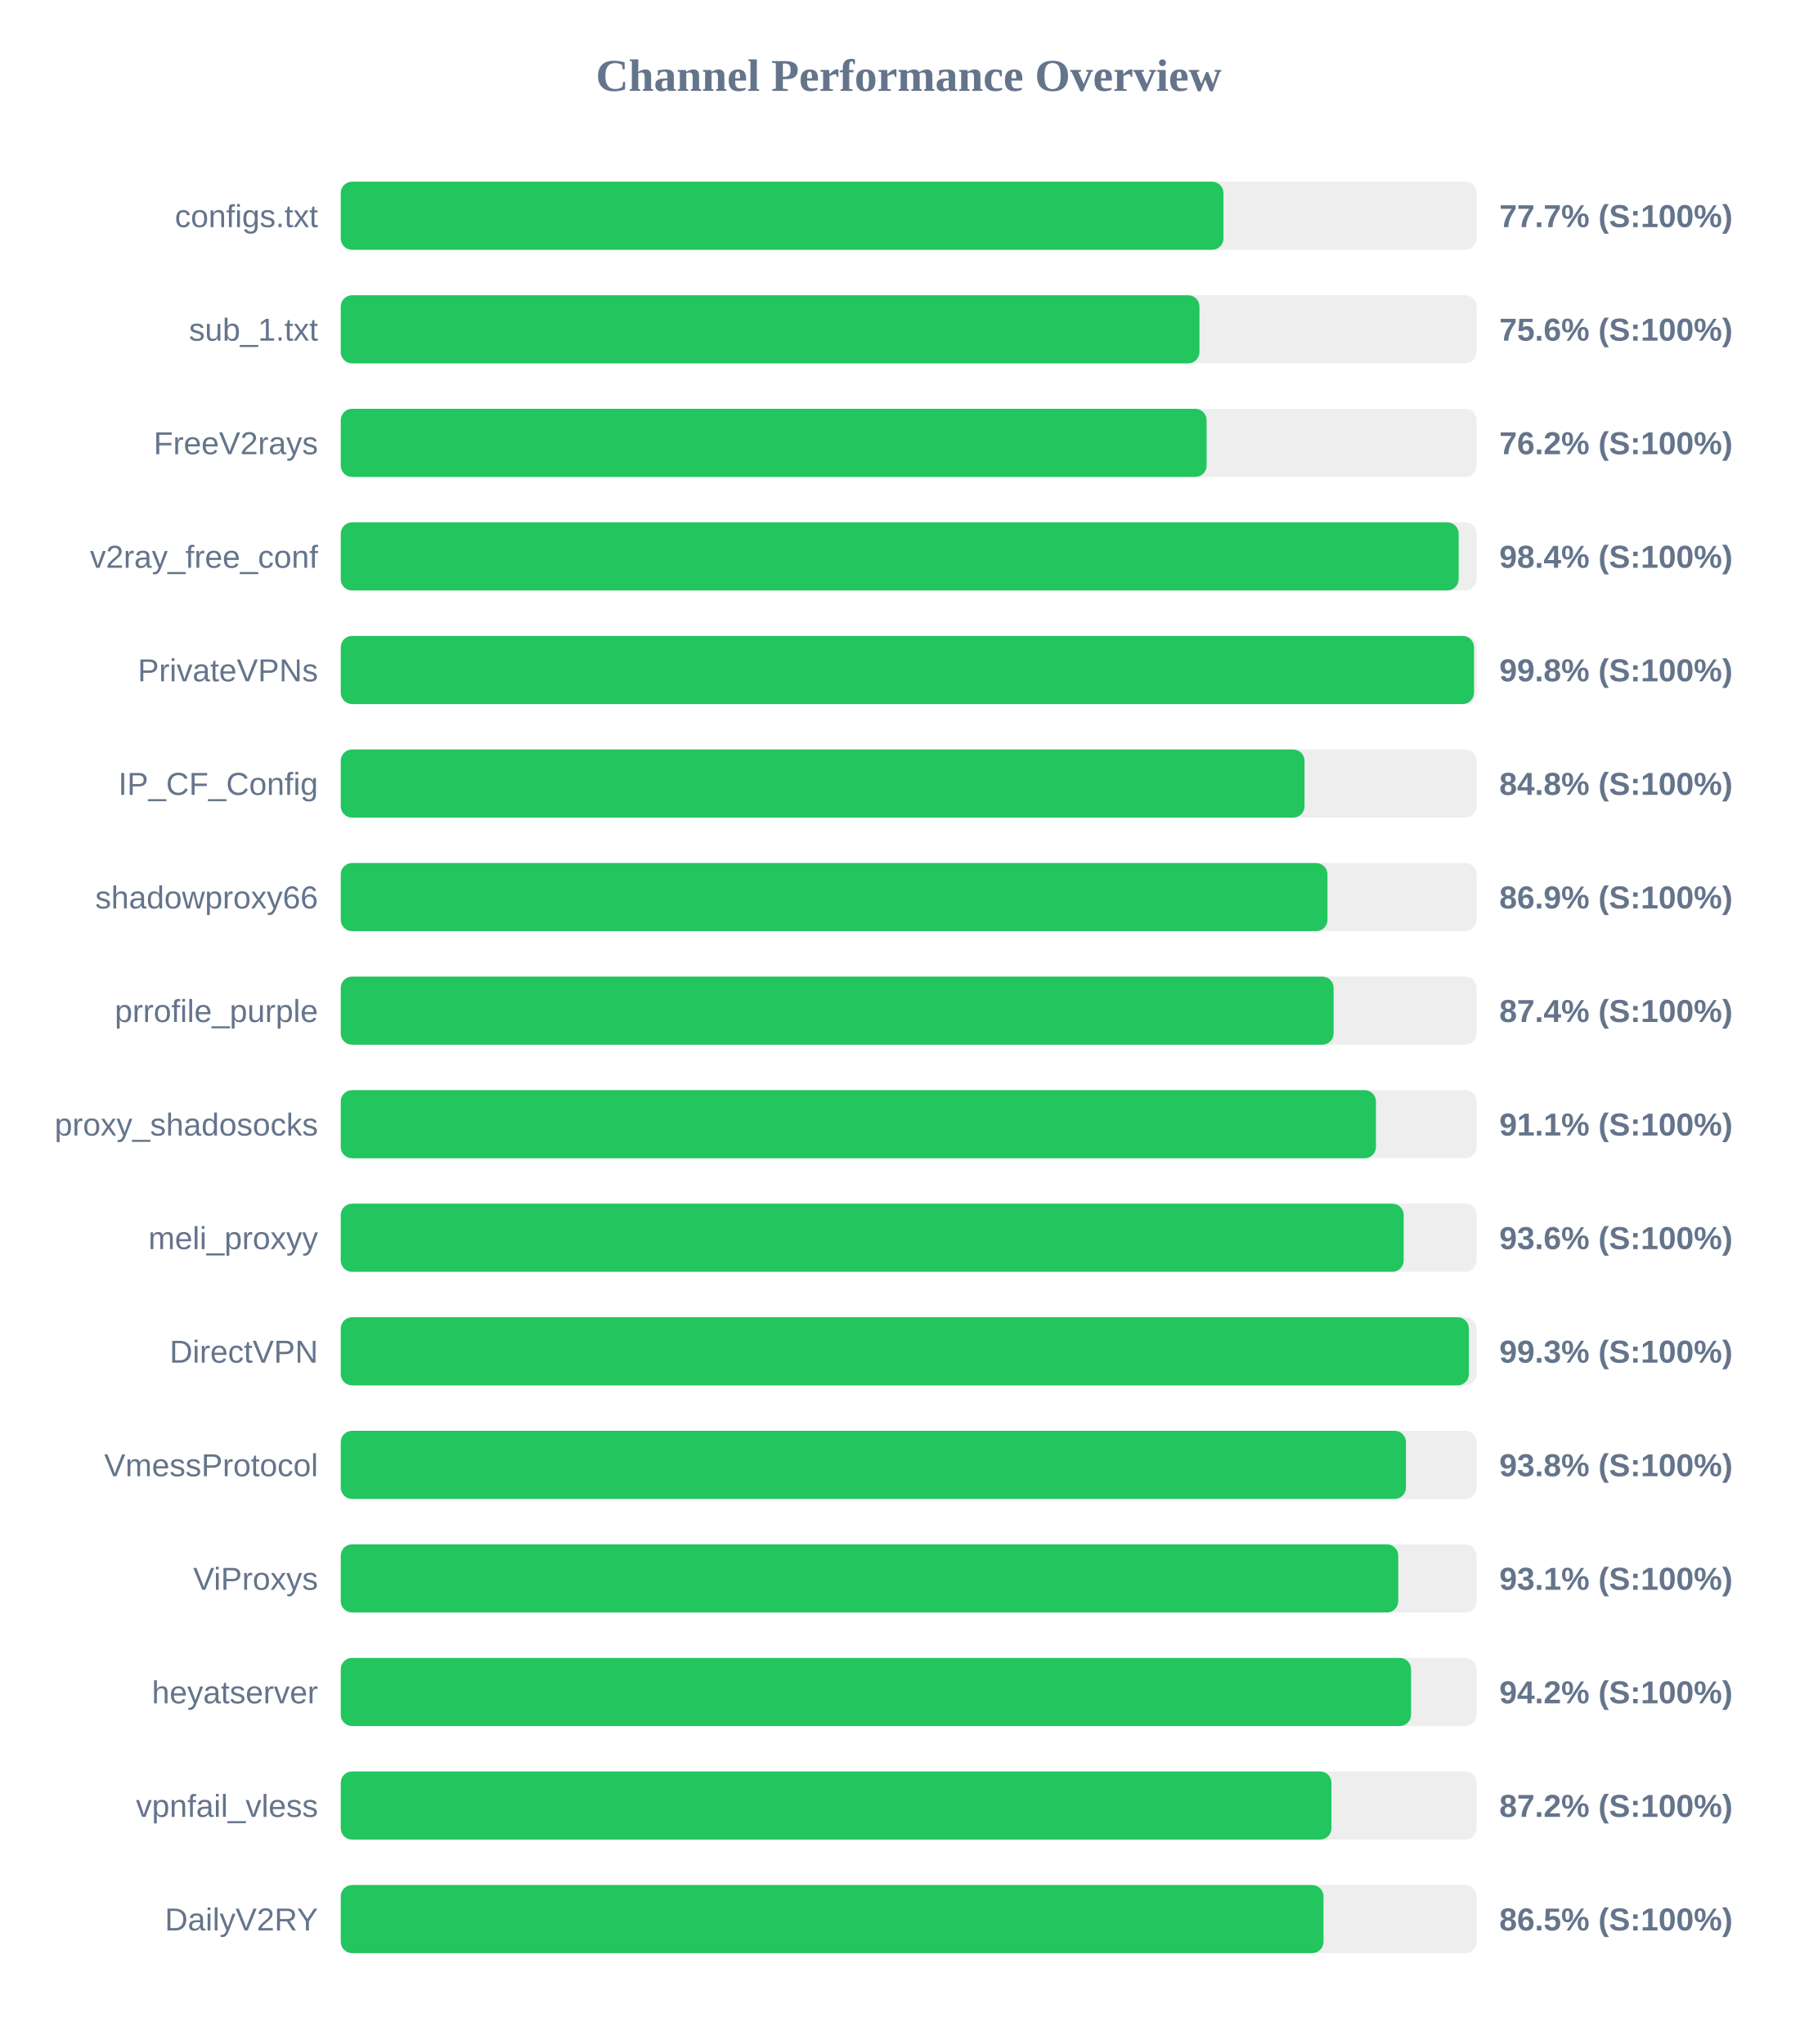
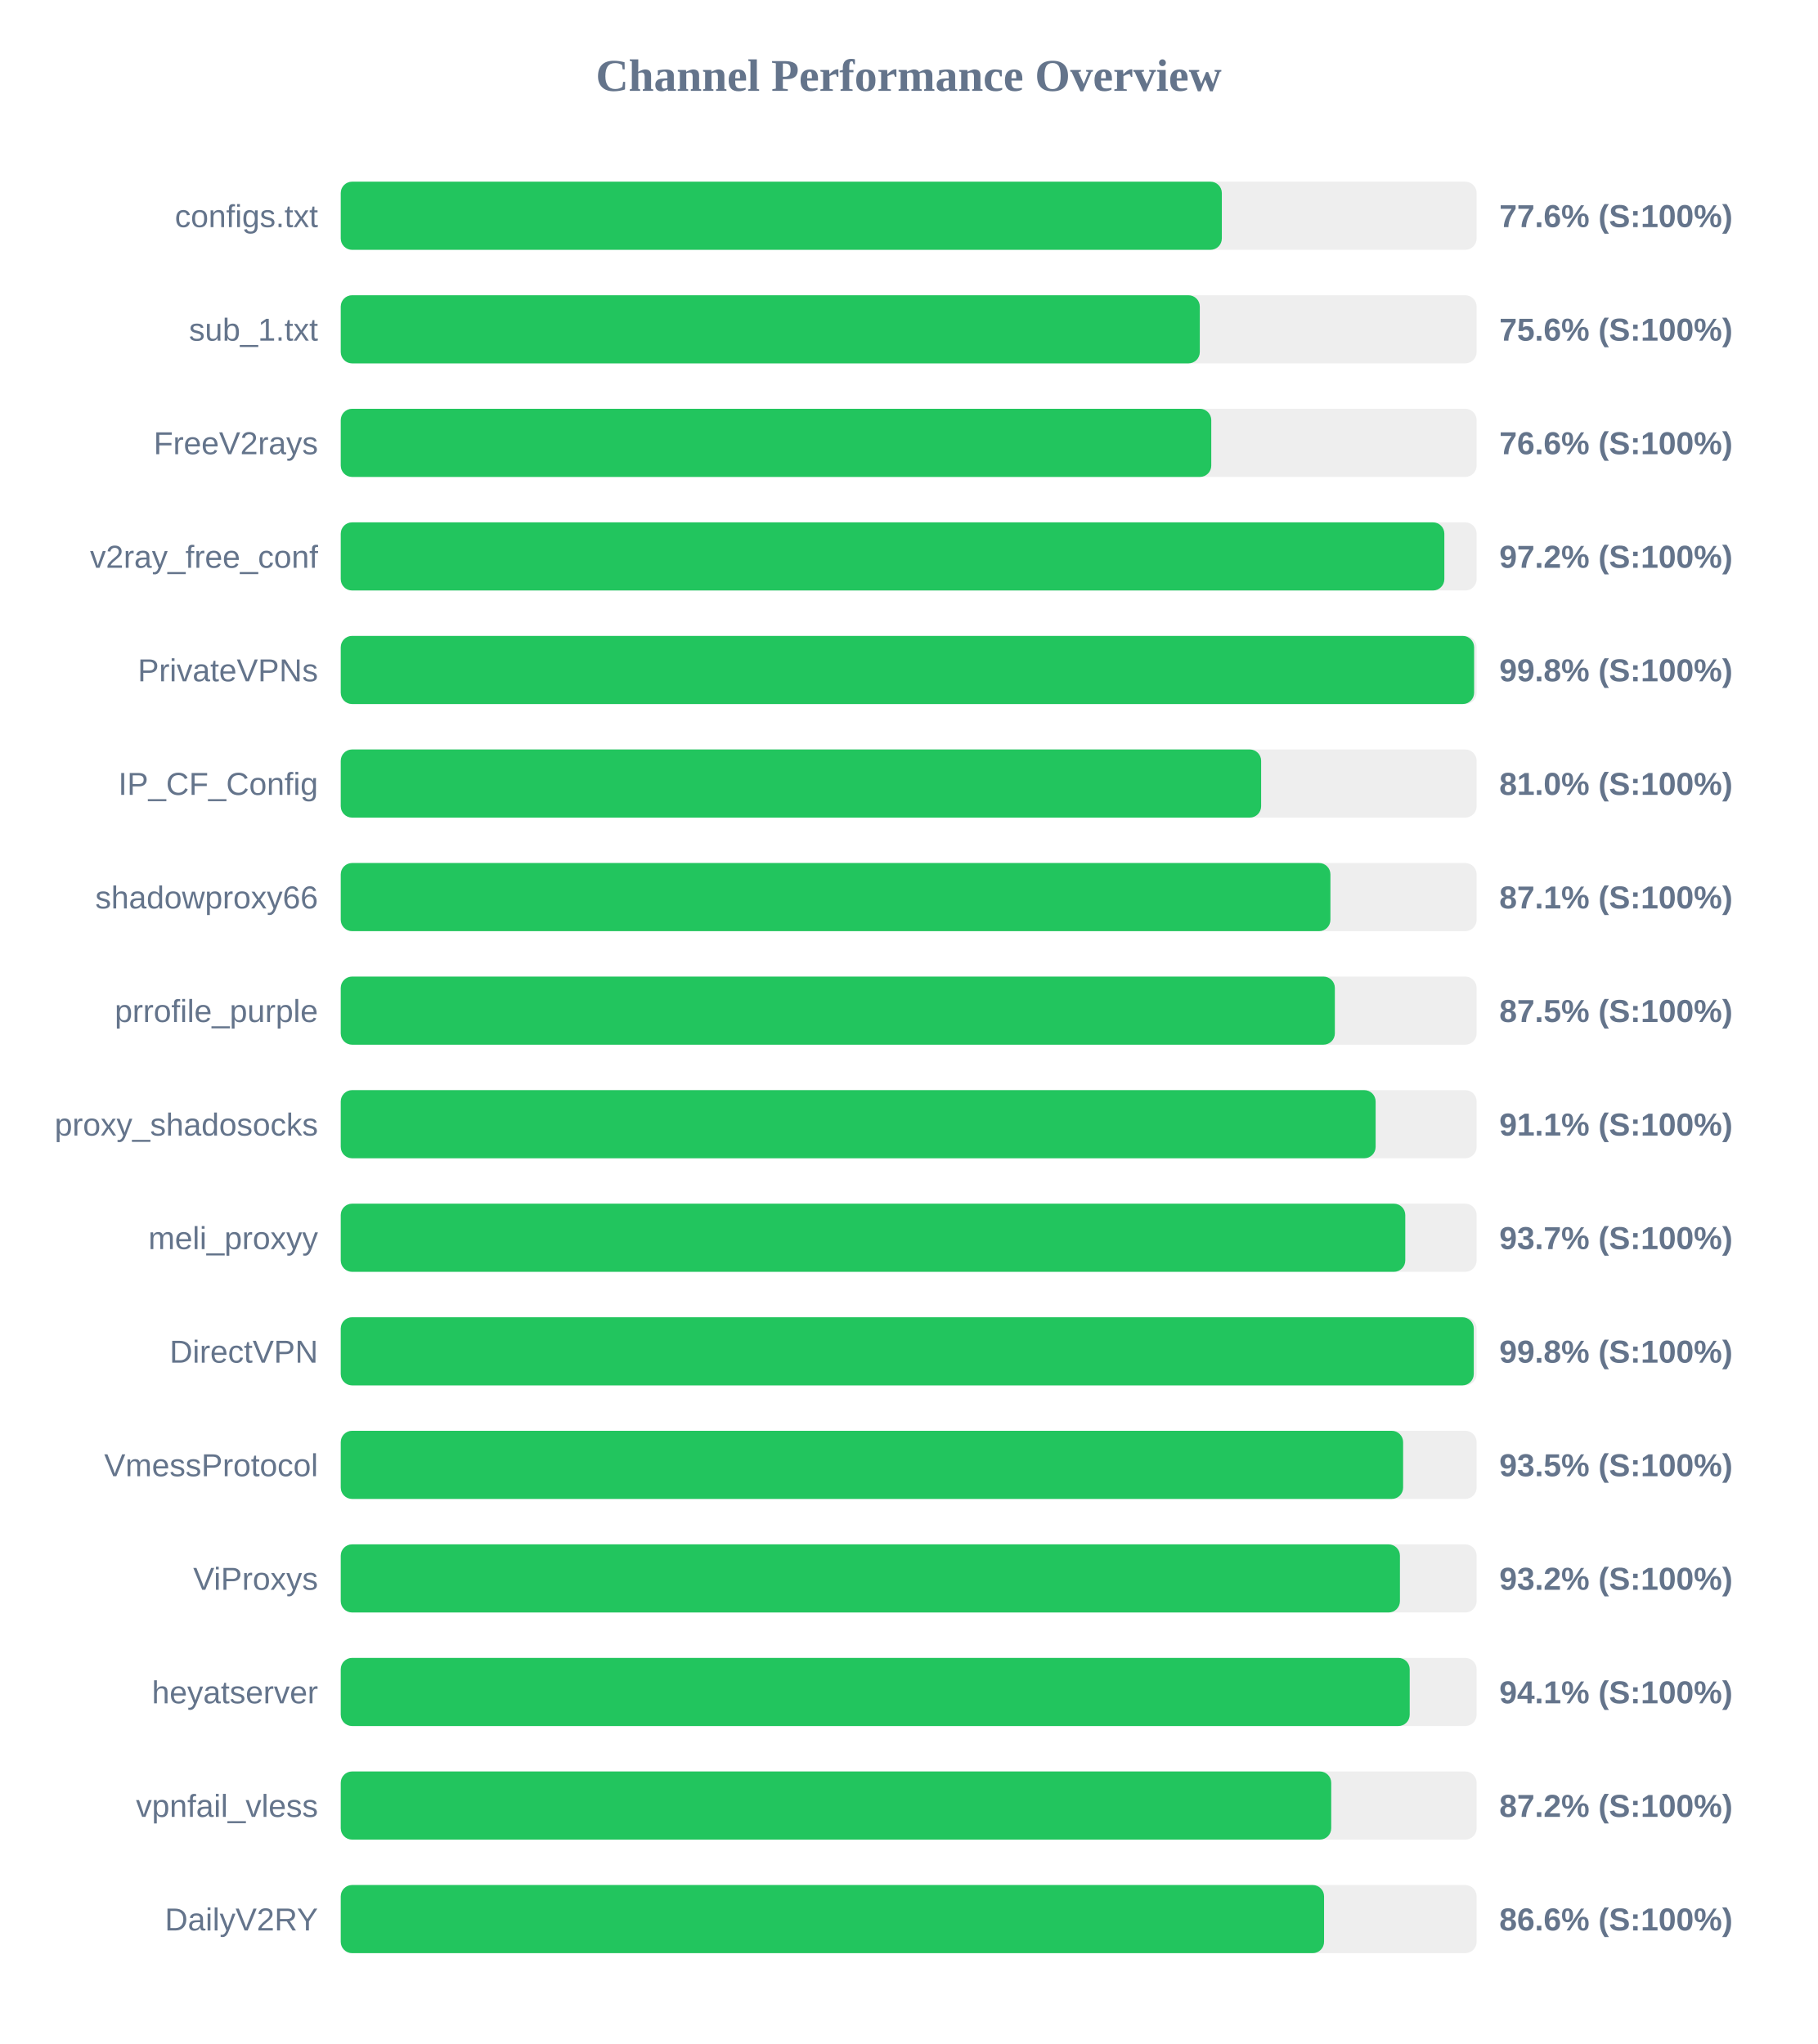
<svg xmlns="http://www.w3.org/2000/svg" width="800" height="900" version="1.1">
  <style>
        .row { font: 14px Arial; fill: #64748b; }
        .score { font: bold 14px Arial; fill: #64748b; }
    </style>
  <text x="400" y="40" text-anchor="middle" font-size="20px" font-weight="bold" fill="#64748b">Channel Performance Overview</text>
  <rect x="150" y="80" width="500" height="30" fill="#eee" rx="5" />
-   <rect x="150" y="80" width="388.55" height="30" fill="#22c55e" rx="5" />
+   <rect x="150" y="80" width="387.85" height="30" fill="#22c55e" rx="5" />
  <text x="140" y="100" text-anchor="end" class="row">configs.txt</text>
-   <text x="660" y="100" text-anchor="start" class="score">77.7% (S:100%)</text>
+   <text x="660" y="100" text-anchor="start" class="score">77.6% (S:100%)</text>
  <rect x="150" y="130" width="500" height="30" fill="#eee" rx="5" />
-   <rect x="150" y="130" width="378.0" height="30" fill="#22c55e" rx="5" />
+   <rect x="150" y="130" width="378.15" height="30" fill="#22c55e" rx="5" />
  <text x="140" y="150" text-anchor="end" class="row">sub_1.txt</text>
  <text x="660" y="150" text-anchor="start" class="score">75.6% (S:100%)</text>
  <rect x="150" y="180" width="500" height="30" fill="#eee" rx="5" />
-   <rect x="150" y="180" width="381.15" height="30" fill="#22c55e" rx="5" />
+   <rect x="150" y="180" width="383.2" height="30" fill="#22c55e" rx="5" />
  <text x="140" y="200" text-anchor="end" class="row">FreeV2rays</text>
-   <text x="660" y="200" text-anchor="start" class="score">76.2% (S:100%)</text>
+   <text x="660" y="200" text-anchor="start" class="score">76.6% (S:100%)</text>
  <rect x="150" y="230" width="500" height="30" fill="#eee" rx="5" />
-   <rect x="150" y="230" width="492.1" height="30" fill="#22c55e" rx="5" />
+   <rect x="150" y="230" width="485.8" height="30" fill="#22c55e" rx="5" />
  <text x="140" y="250" text-anchor="end" class="row">v2ray_free_conf</text>
-   <text x="660" y="250" text-anchor="start" class="score">98.4% (S:100%)</text>
+   <text x="660" y="250" text-anchor="start" class="score">97.2% (S:100%)</text>
  <rect x="150" y="280" width="500" height="30" fill="#eee" rx="5" />
-   <rect x="150" y="280" width="498.85" height="30" fill="#22c55e" rx="5" />
+   <rect x="150" y="280" width="498.9" height="30" fill="#22c55e" rx="5" />
  <text x="140" y="300" text-anchor="end" class="row">PrivateVPNs</text>
  <text x="660" y="300" text-anchor="start" class="score">99.8% (S:100%)</text>
  <rect x="150" y="330" width="500" height="30" fill="#eee" rx="5" />
-   <rect x="150" y="330" width="424.25" height="30" fill="#22c55e" rx="5" />
+   <rect x="150" y="330" width="405.15" height="30" fill="#22c55e" rx="5" />
  <text x="140" y="350" text-anchor="end" class="row">IP_CF_Config</text>
-   <text x="660" y="350" text-anchor="start" class="score">84.8% (S:100%)</text>
+   <text x="660" y="350" text-anchor="start" class="score">81.0% (S:100%)</text>
  <rect x="150" y="380" width="500" height="30" fill="#eee" rx="5" />
-   <rect x="150" y="380" width="434.35" height="30" fill="#22c55e" rx="5" />
+   <rect x="150" y="380" width="435.65" height="30" fill="#22c55e" rx="5" />
  <text x="140" y="400" text-anchor="end" class="row">shadowproxy66</text>
-   <text x="660" y="400" text-anchor="start" class="score">86.9% (S:100%)</text>
+   <text x="660" y="400" text-anchor="start" class="score">87.1% (S:100%)</text>
  <rect x="150" y="430" width="500" height="30" fill="#eee" rx="5" />
-   <rect x="150" y="430" width="437.05" height="30" fill="#22c55e" rx="5" />
+   <rect x="150" y="430" width="437.6" height="30" fill="#22c55e" rx="5" />
  <text x="140" y="450" text-anchor="end" class="row">prrofile_purple</text>
-   <text x="660" y="450" text-anchor="start" class="score">87.4% (S:100%)</text>
+   <text x="660" y="450" text-anchor="start" class="score">87.5% (S:100%)</text>
  <rect x="150" y="480" width="500" height="30" fill="#eee" rx="5" />
-   <rect x="150" y="480" width="455.7" height="30" fill="#22c55e" rx="5" />
+   <rect x="150" y="480" width="455.55" height="30" fill="#22c55e" rx="5" />
  <text x="140" y="500" text-anchor="end" class="row">proxy_shadosocks</text>
  <text x="660" y="500" text-anchor="start" class="score">91.1% (S:100%)</text>
  <rect x="150" y="530" width="500" height="30" fill="#eee" rx="5" />
-   <rect x="150" y="530" width="467.9" height="30" fill="#22c55e" rx="5" />
+   <rect x="150" y="530" width="468.6" height="30" fill="#22c55e" rx="5" />
  <text x="140" y="550" text-anchor="end" class="row">meli_proxyy</text>
-   <text x="660" y="550" text-anchor="start" class="score">93.6% (S:100%)</text>
+   <text x="660" y="550" text-anchor="start" class="score">93.7% (S:100%)</text>
  <rect x="150" y="580" width="500" height="30" fill="#eee" rx="5" />
-   <rect x="150" y="580" width="496.6" height="30" fill="#22c55e" rx="5" />
+   <rect x="150" y="580" width="498.75" height="30" fill="#22c55e" rx="5" />
  <text x="140" y="600" text-anchor="end" class="row">DirectVPN</text>
-   <text x="660" y="600" text-anchor="start" class="score">99.3% (S:100%)</text>
+   <text x="660" y="600" text-anchor="start" class="score">99.8% (S:100%)</text>
  <rect x="150" y="630" width="500" height="30" fill="#eee" rx="5" />
-   <rect x="150" y="630" width="468.9" height="30" fill="#22c55e" rx="5" />
+   <rect x="150" y="630" width="467.65" height="30" fill="#22c55e" rx="5" />
  <text x="140" y="650" text-anchor="end" class="row">VmessProtocol</text>
-   <text x="660" y="650" text-anchor="start" class="score">93.8% (S:100%)</text>
+   <text x="660" y="650" text-anchor="start" class="score">93.5% (S:100%)</text>
  <rect x="150" y="680" width="500" height="30" fill="#eee" rx="5" />
-   <rect x="150" y="680" width="465.5" height="30" fill="#22c55e" rx="5" />
+   <rect x="150" y="680" width="466.25" height="30" fill="#22c55e" rx="5" />
  <text x="140" y="700" text-anchor="end" class="row">ViProxys</text>
-   <text x="660" y="700" text-anchor="start" class="score">93.1% (S:100%)</text>
+   <text x="660" y="700" text-anchor="start" class="score">93.2% (S:100%)</text>
  <rect x="150" y="730" width="500" height="30" fill="#eee" rx="5" />
-   <rect x="150" y="730" width="471.15" height="30" fill="#22c55e" rx="5" />
+   <rect x="150" y="730" width="470.55" height="30" fill="#22c55e" rx="5" />
  <text x="140" y="750" text-anchor="end" class="row">heyatserver</text>
-   <text x="660" y="750" text-anchor="start" class="score">94.2% (S:100%)</text>
+   <text x="660" y="750" text-anchor="start" class="score">94.1% (S:100%)</text>
  <rect x="150" y="780" width="500" height="30" fill="#eee" rx="5" />
-   <rect x="150" y="780" width="436.1" height="30" fill="#22c55e" rx="5" />
+   <rect x="150" y="780" width="436.0" height="30" fill="#22c55e" rx="5" />
  <text x="140" y="800" text-anchor="end" class="row">vpnfail_vless</text>
  <text x="660" y="800" text-anchor="start" class="score">87.2% (S:100%)</text>
  <rect x="150" y="830" width="500" height="30" fill="#eee" rx="5" />
-   <rect x="150" y="830" width="432.6" height="30" fill="#22c55e" rx="5" />
+   <rect x="150" y="830" width="432.85" height="30" fill="#22c55e" rx="5" />
  <text x="140" y="850" text-anchor="end" class="row">DailyV2RY</text>
-   <text x="660" y="850" text-anchor="start" class="score">86.5% (S:100%)</text>
+   <text x="660" y="850" text-anchor="start" class="score">86.6% (S:100%)</text>
</svg>
